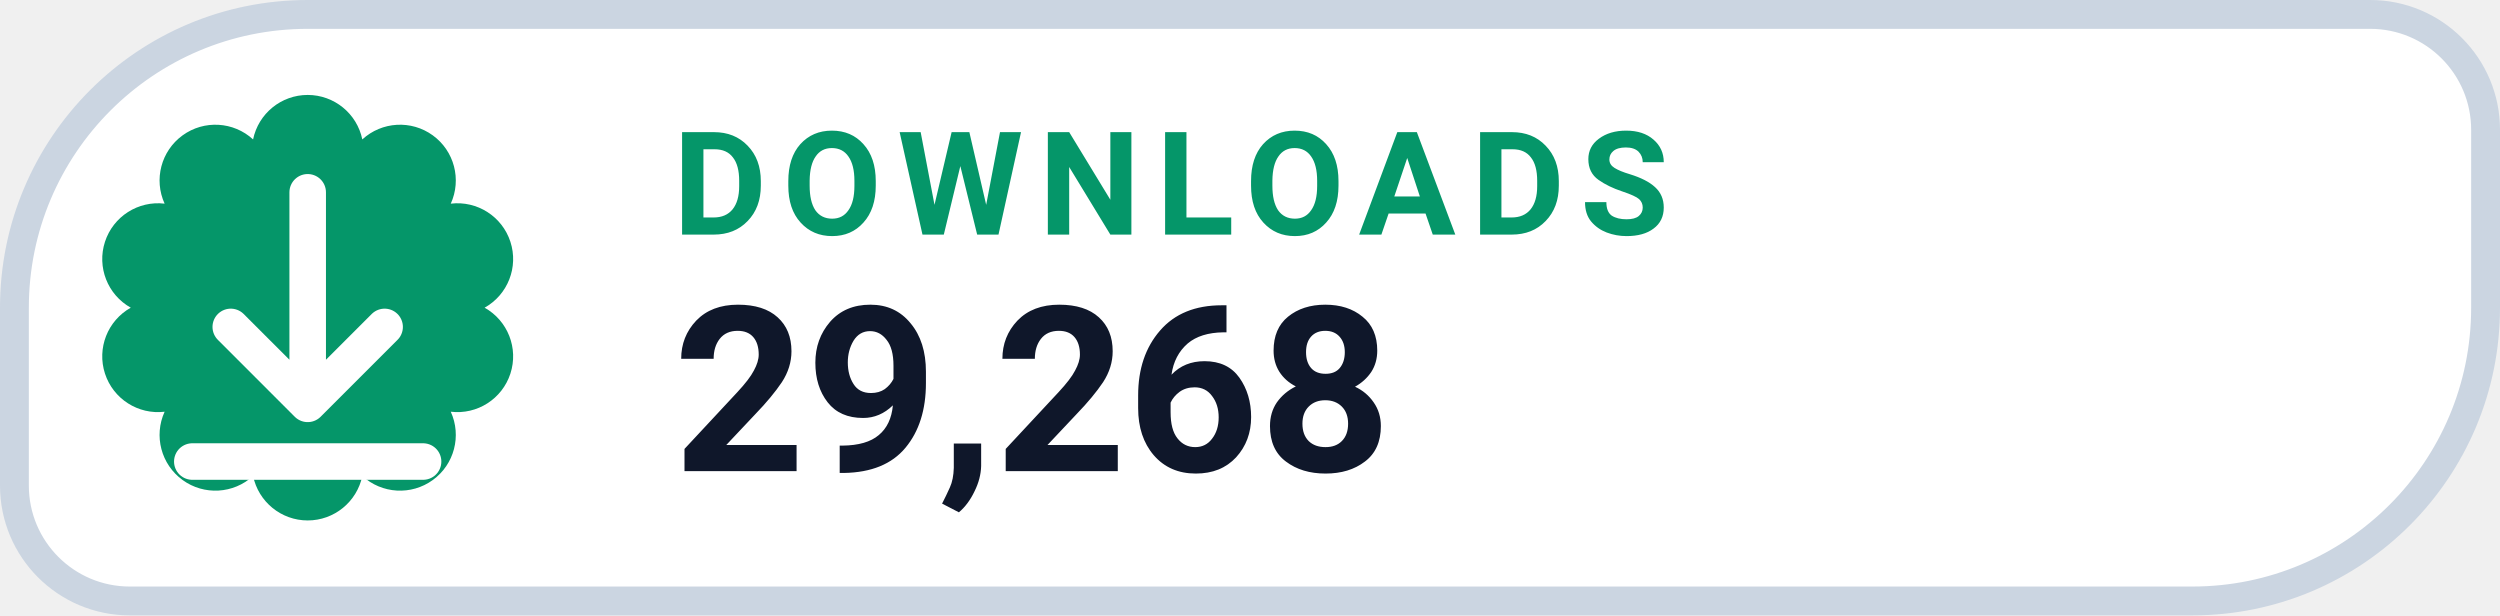
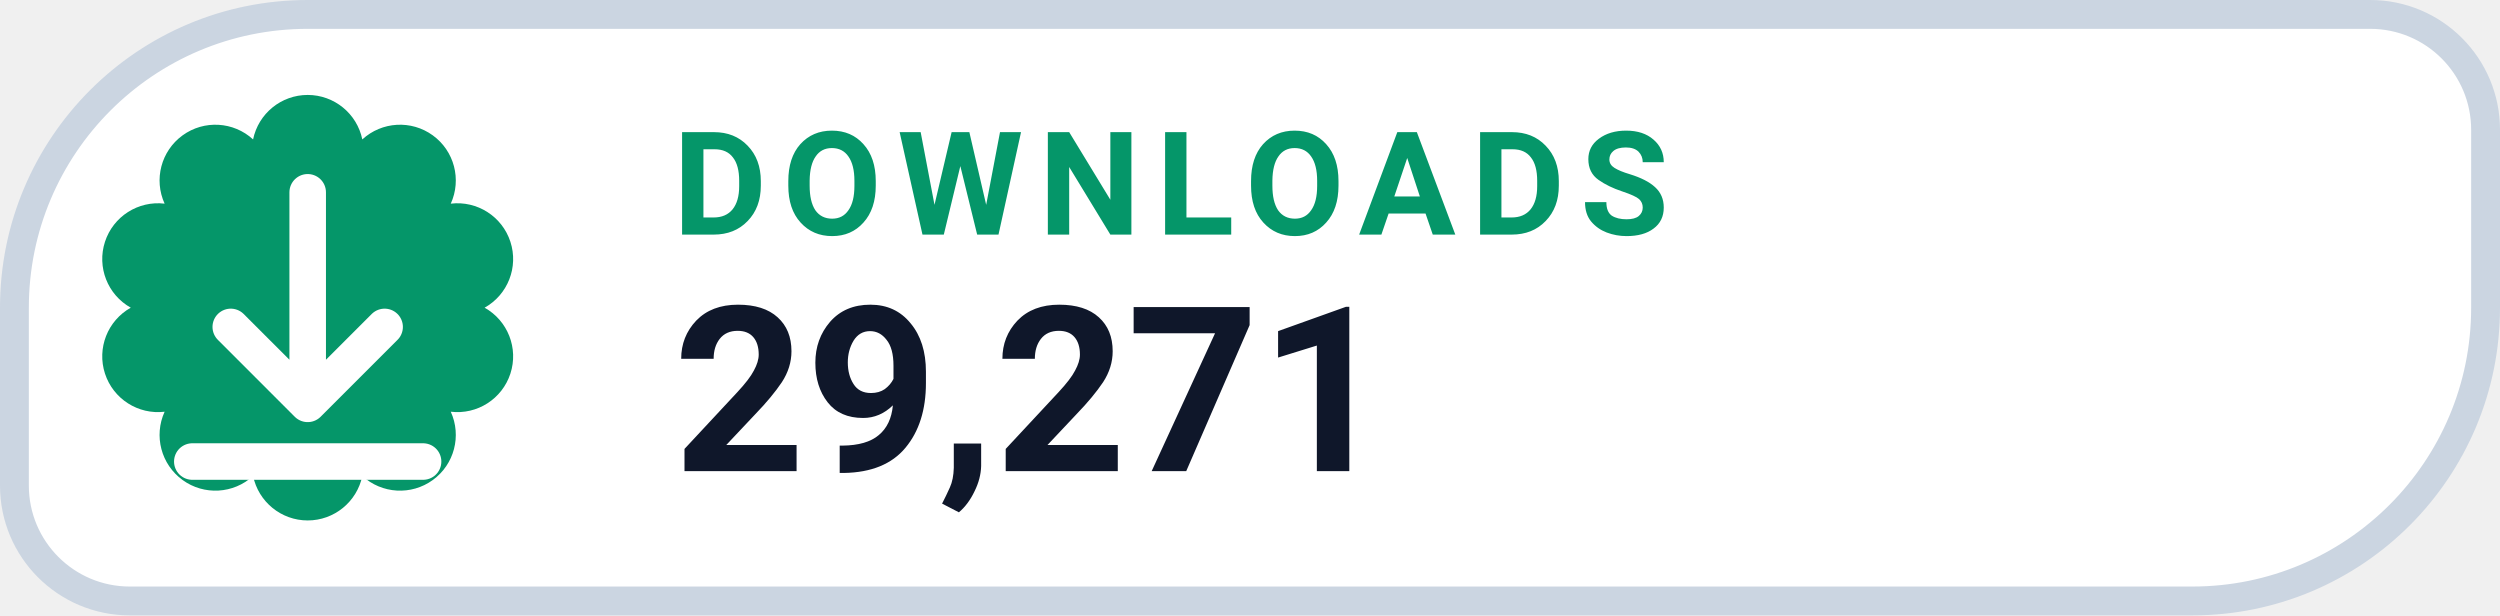
- <svg xmlns="http://www.w3.org/2000/svg" width="130" height="32" viewBox="0 0 130 32" role="img" aria-label="DOWNLOADS 29,268">
+ <svg xmlns="http://www.w3.org/2000/svg" width="130" height="32" viewBox="0 0 130 32" role="img" aria-label="DOWNLOADS 29,271">
  <path d="M 16.00 0.75 H 123.25 A 6.00 6.00 0 0 1 129.25 6.75 V 16.00 A 15.25 15.25 0 0 1 114.00 31.25 H 6.75 A 6.00 6.00 0 0 1 0.75 25.25 V 16.00 A 15.25 15.25 0 0 1 16.00 0.75 Z" fill="#FFFFFF" stroke="#CBD5E1" stroke-width="1.5" />
  <path d="M 13.16 7.25 A 2.90 2.90 0 0 1 18.84 7.25 A 2.90 2.90 0 0 1 23.44 10.59 A 2.90 2.90 0 0 1 25.20 16.00 A 2.90 2.90 0 0 1 23.44 21.41 A 2.90 2.90 0 0 1 18.84 24.75 A 2.90 2.90 0 0 1 13.16 24.75 A 2.90 2.90 0 0 1 8.56 21.41 A 2.90 2.90 0 0 1 6.80 16.00 A 2.90 2.90 0 0 1 8.56 10.59 A 2.90 2.90 0 0 1 13.16 7.25 Z" fill="#059669" />
  <g transform="translate(16 16)" style="color:#FFFFFF;">
    <path d="M0 -6 v11 m0 0 l4 -4 m-4 4 l-4 -4 M-6 8 h12" fill="none" stroke="currentColor" stroke-width="1.9" stroke-linecap="round" stroke-linejoin="round" />
  </g>
  <text x="35" y="12.2" fill="#059669" font-family="-apple-system,BlinkMacSystemFont,'Segoe UI',Roboto,Helvetica,Arial,sans-serif" font-size="7.5" font-weight="700" letter-spacing=".8">DOWNLOADS</text>
-   <text x="35" y="24.5" fill="#0F172A" font-family="-apple-system,BlinkMacSystemFont,'Segoe UI',Roboto,Helvetica,Arial,sans-serif" font-size="12" font-weight="750">29,268</text>
+   <text x="35" y="24.5" fill="#0F172A" font-family="-apple-system,BlinkMacSystemFont,'Segoe UI',Roboto,Helvetica,Arial,sans-serif" font-size="12" font-weight="750">29,271</text>
</svg>
